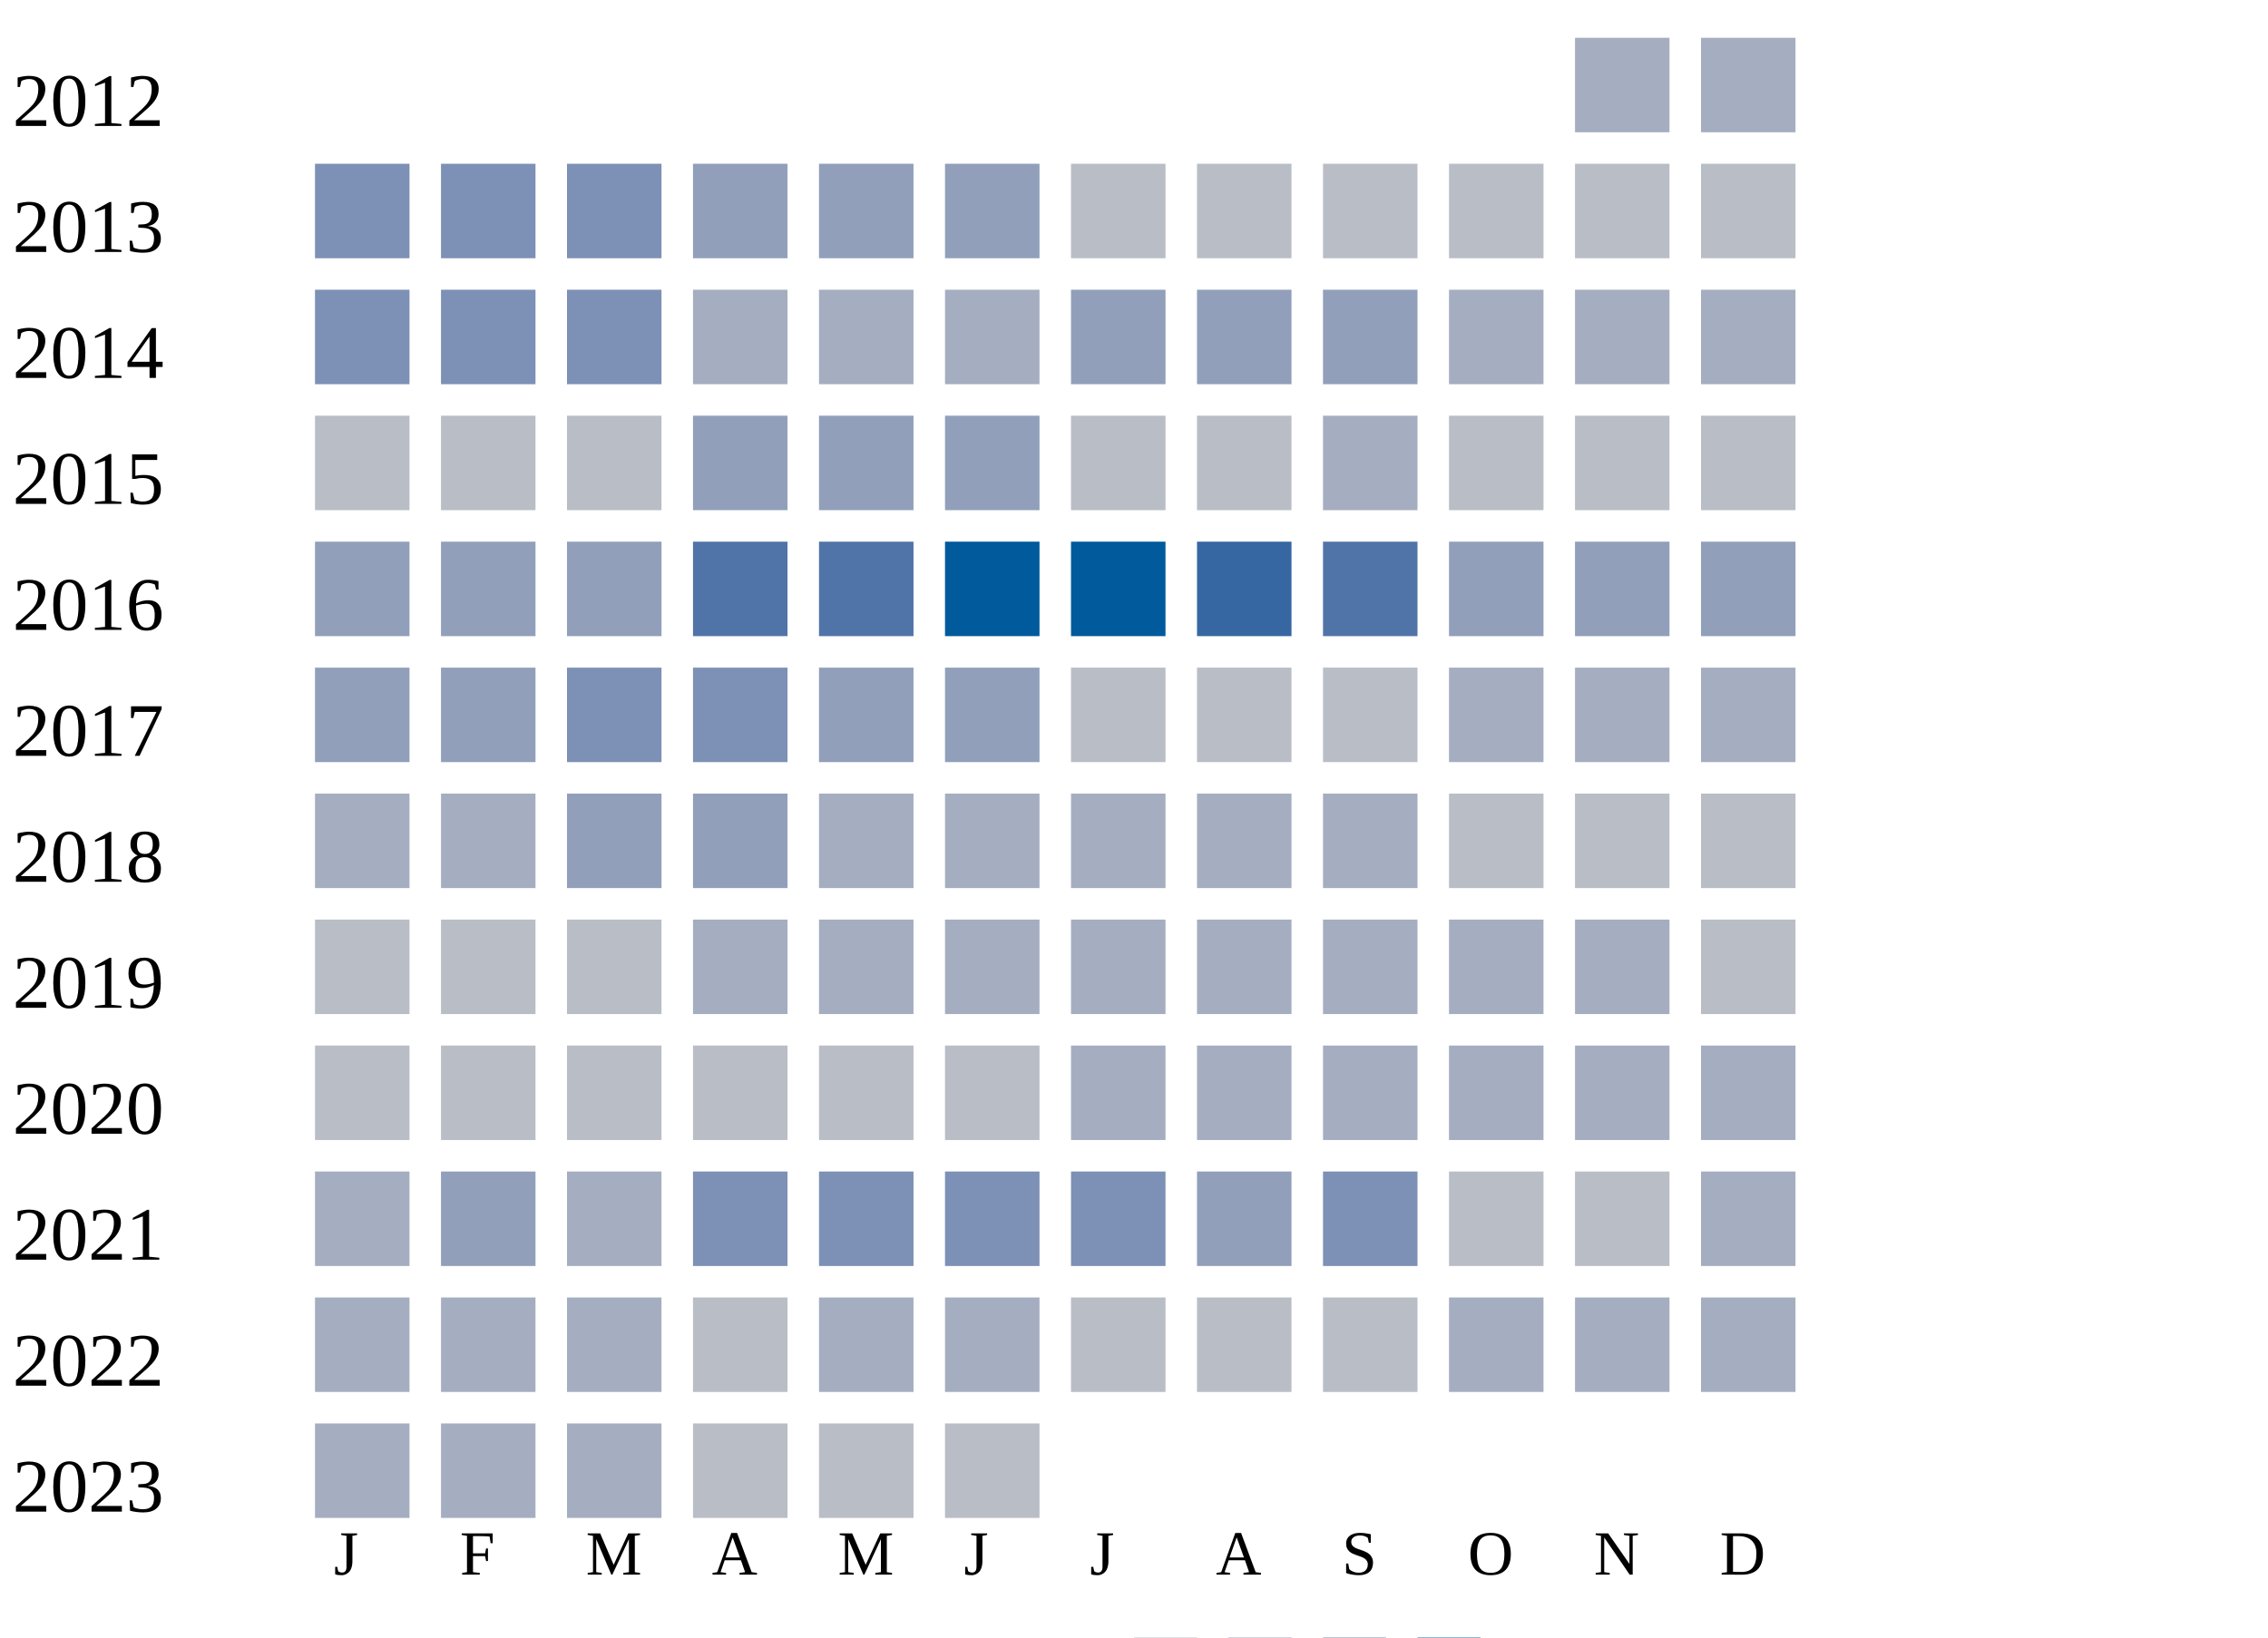
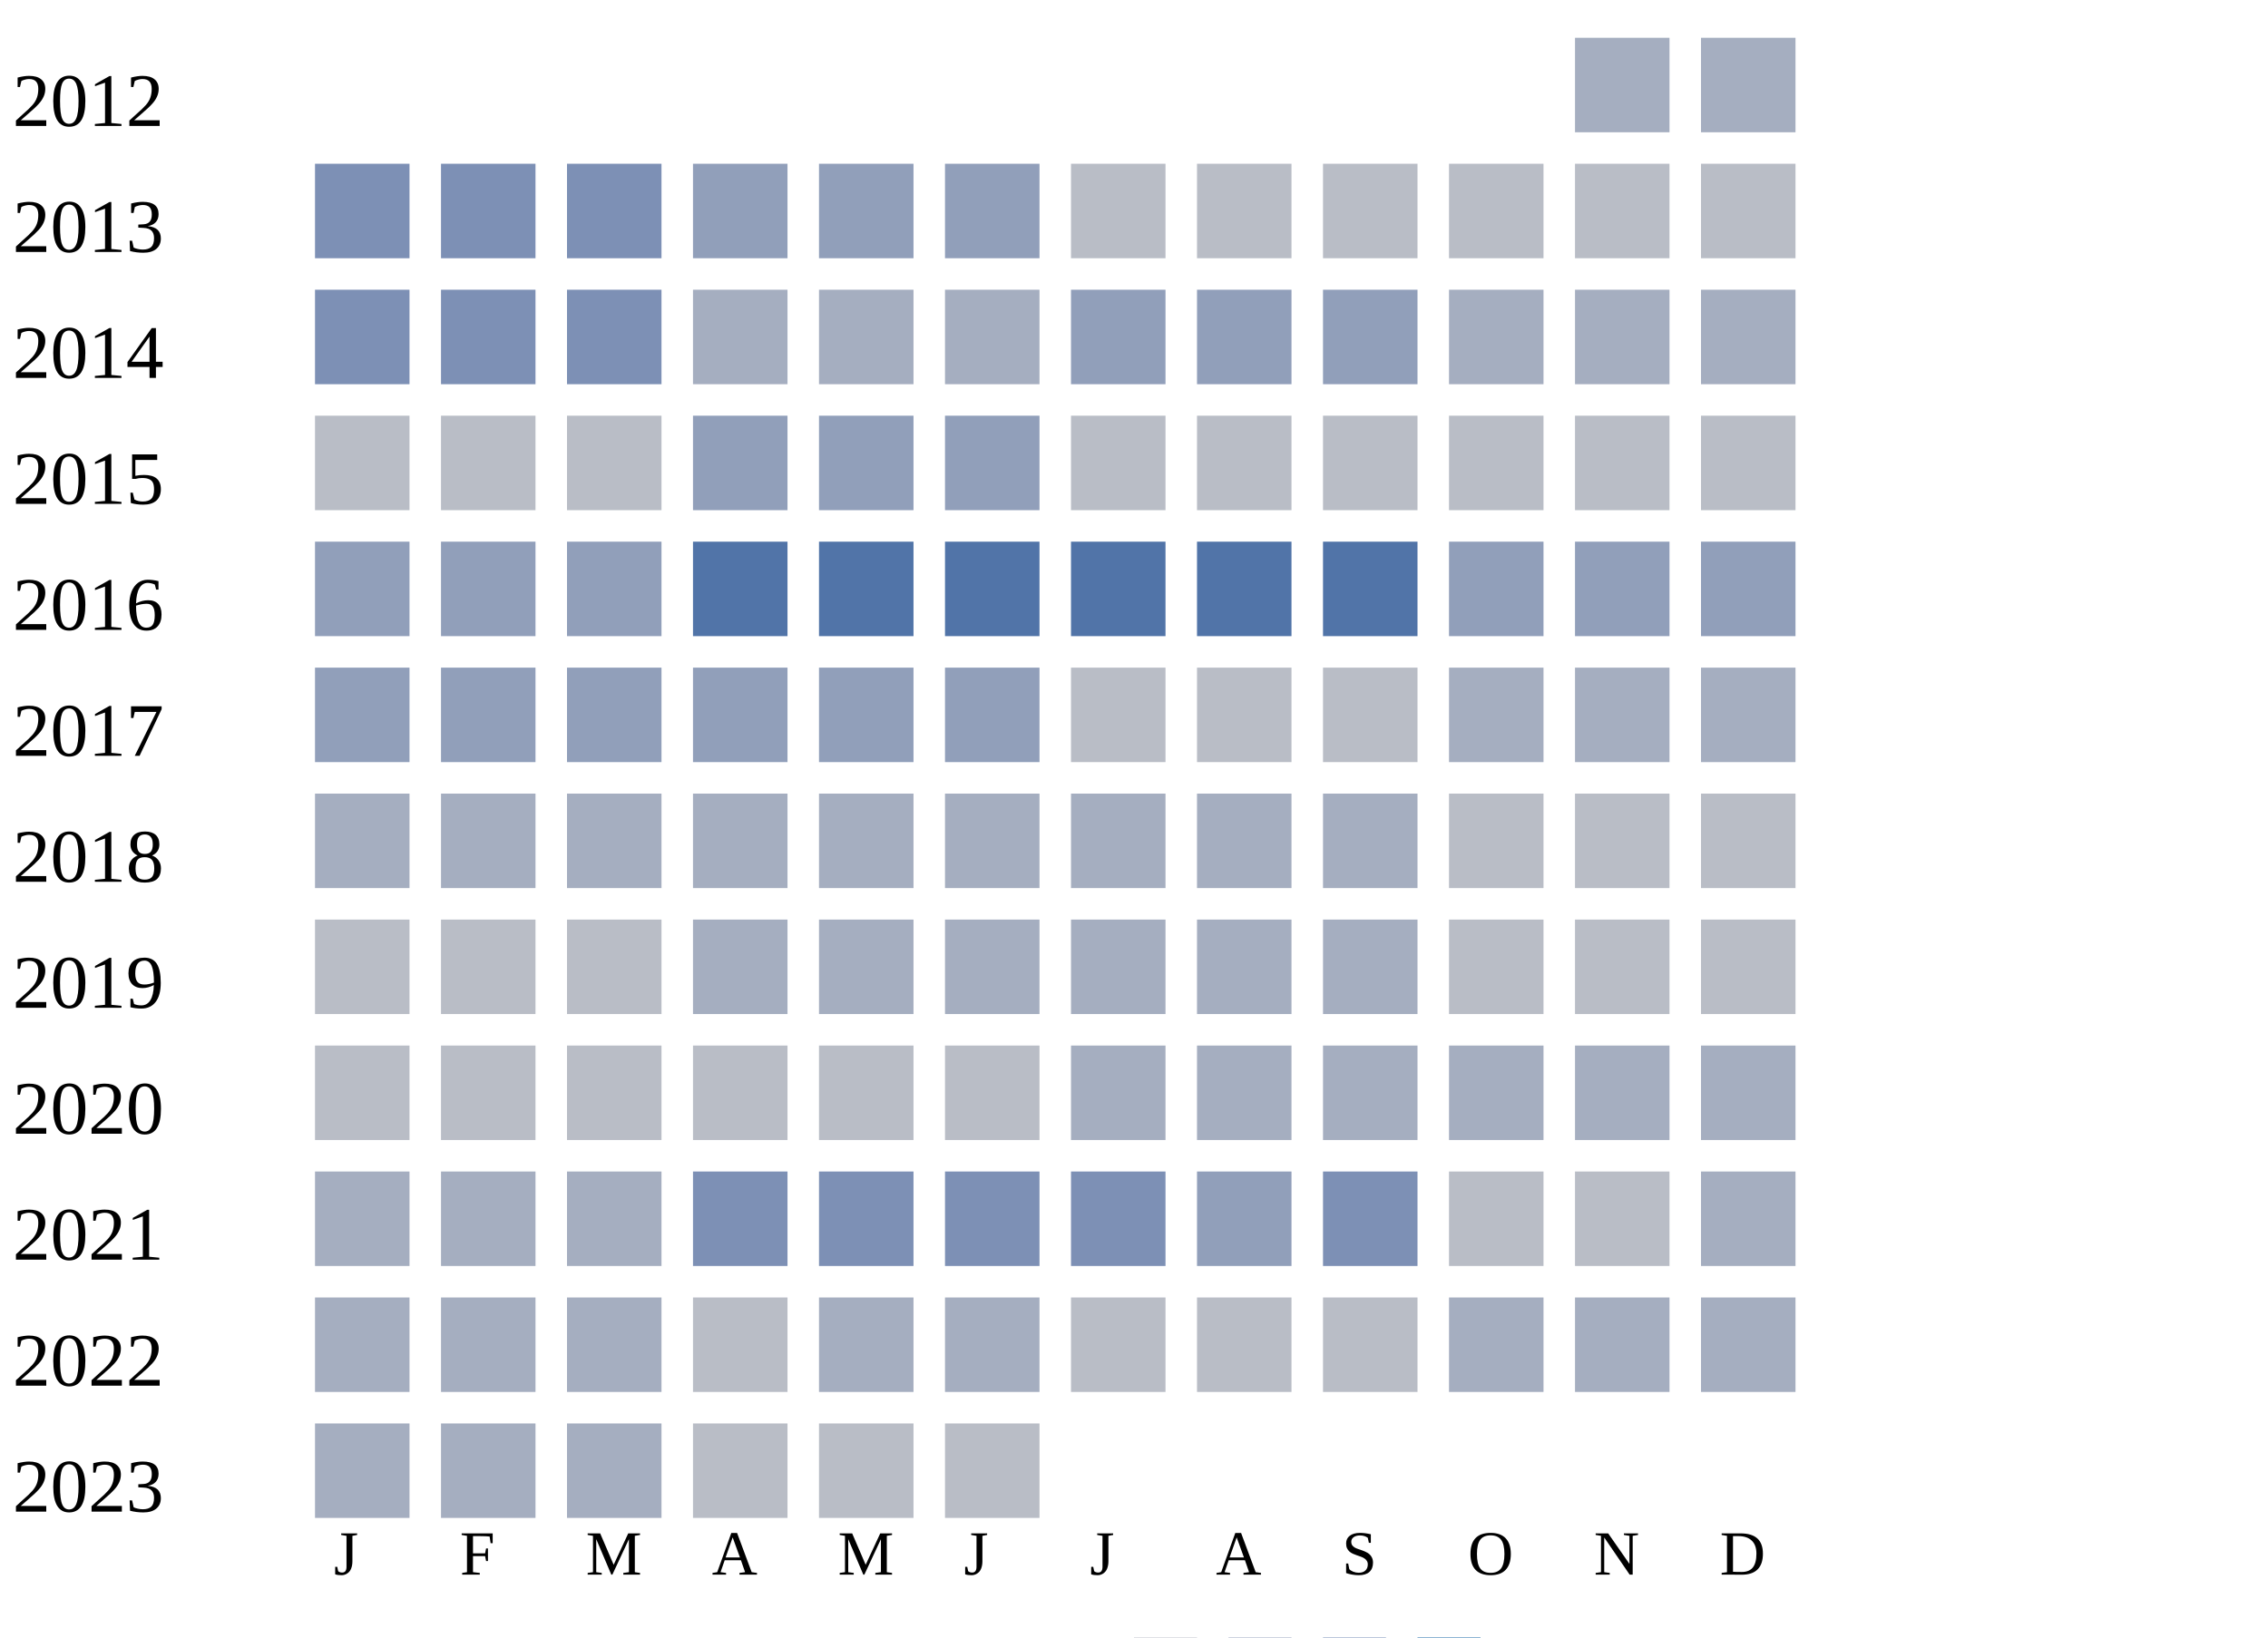
<svg xmlns="http://www.w3.org/2000/svg" width="360" height="260">
  <g transform="translate(0 0)">
    <text x="2" y="20">2012</text>
    <rect x="250" y="6" width="15" height="15" fill="#a5aec0" />
    <rect x="270" y="6" width="15" height="15" fill="#a5aec0" />
  </g>
  <g transform="translate(0 20)">
    <text x="2" y="20">2013</text>
    <rect x="50" y="6" width="15" height="15" fill="#7d90b5" />
    <rect x="70" y="6" width="15" height="15" fill="#7d90b5" />
    <rect x="90" y="6" width="15" height="15" fill="#7d90b5" />
    <rect x="110" y="6" width="15" height="15" fill="#919fba" />
    <rect x="130" y="6" width="15" height="15" fill="#919fba" />
    <rect x="150" y="6" width="15" height="15" fill="#919fba" />
    <rect x="170" y="6" width="15" height="15" fill="#b9bdc6" />
    <rect x="190" y="6" width="15" height="15" fill="#b9bdc6" />
    <rect x="210" y="6" width="15" height="15" fill="#b9bdc6" />
    <rect x="230" y="6" width="15" height="15" fill="#b9bdc6" />
    <rect x="250" y="6" width="15" height="15" fill="#b9bdc6" />
    <rect x="270" y="6" width="15" height="15" fill="#b9bdc6" />
  </g>
  <g transform="translate(0 40)">
    <text x="2" y="20">2014</text>
    <rect x="50" y="6" width="15" height="15" fill="#7d90b5" />
    <rect x="70" y="6" width="15" height="15" fill="#7d90b5" />
    <rect x="90" y="6" width="15" height="15" fill="#7d90b5" />
    <rect x="110" y="6" width="15" height="15" fill="#a5aec0" />
    <rect x="130" y="6" width="15" height="15" fill="#a5aec0" />
    <rect x="150" y="6" width="15" height="15" fill="#a5aec0" />
    <rect x="170" y="6" width="15" height="15" fill="#919fba" />
    <rect x="190" y="6" width="15" height="15" fill="#919fba" />
    <rect x="210" y="6" width="15" height="15" fill="#919fba" />
    <rect x="230" y="6" width="15" height="15" fill="#a5aec0" />
    <rect x="250" y="6" width="15" height="15" fill="#a5aec0" />
    <rect x="270" y="6" width="15" height="15" fill="#a5aec0" />
  </g>
  <g transform="translate(0 60)">
    <text x="2" y="20">2015</text>
    <rect x="50" y="6" width="15" height="15" fill="#b9bdc6" />
    <rect x="70" y="6" width="15" height="15" fill="#b9bdc6" />
    <rect x="90" y="6" width="15" height="15" fill="#b9bdc6" />
    <rect x="110" y="6" width="15" height="15" fill="#919fba" />
    <rect x="130" y="6" width="15" height="15" fill="#919fba" />
    <rect x="150" y="6" width="15" height="15" fill="#919fba" />
    <rect x="170" y="6" width="15" height="15" fill="#b9bdc6" />
    <rect x="190" y="6" width="15" height="15" fill="#b9bdc6" />
-     <rect x="210" y="6" width="15" height="15" fill="#a5aec0" />
+     <rect x="210" y="6" width="15" height="15" fill="#b9bdc6" />
    <rect x="230" y="6" width="15" height="15" fill="#b9bdc6" />
    <rect x="250" y="6" width="15" height="15" fill="#b9bdc6" />
    <rect x="270" y="6" width="15" height="15" fill="#b9bdc6" />
  </g>
  <g transform="translate(0 80)">
    <text x="2" y="20">2016</text>
    <rect x="50" y="6" width="15" height="15" fill="#919fba" />
    <rect x="70" y="6" width="15" height="15" fill="#919fba" />
    <rect x="90" y="6" width="15" height="15" fill="#919fba" />
    <rect x="110" y="6" width="15" height="15" fill="#5174a8" />
    <rect x="130" y="6" width="15" height="15" fill="#5174a8" />
-     <rect x="150" y="6" width="15" height="15" fill="#005a9c" />
-     <rect x="170" y="6" width="15" height="15" fill="#005a9c" />
-     <rect x="190" y="6" width="15" height="15" fill="#3667a2" />
+     <rect x="150" y="6" width="15" height="15" fill="#5174a8" />
+     <rect x="170" y="6" width="15" height="15" fill="#5174a8" />
+     <rect x="190" y="6" width="15" height="15" fill="#5174a8" />
    <rect x="210" y="6" width="15" height="15" fill="#5174a8" />
    <rect x="230" y="6" width="15" height="15" fill="#919fba" />
    <rect x="250" y="6" width="15" height="15" fill="#919fba" />
    <rect x="270" y="6" width="15" height="15" fill="#919fba" />
  </g>
  <g transform="translate(0 100)">
    <text x="2" y="20">2017</text>
    <rect x="50" y="6" width="15" height="15" fill="#919fba" />
    <rect x="70" y="6" width="15" height="15" fill="#919fba" />
-     <rect x="90" y="6" width="15" height="15" fill="#7d90b5" />
-     <rect x="110" y="6" width="15" height="15" fill="#7d90b5" />
+     <rect x="90" y="6" width="15" height="15" fill="#919fba" />
+     <rect x="110" y="6" width="15" height="15" fill="#919fba" />
    <rect x="130" y="6" width="15" height="15" fill="#919fba" />
    <rect x="150" y="6" width="15" height="15" fill="#919fba" />
    <rect x="170" y="6" width="15" height="15" fill="#b9bdc6" />
    <rect x="190" y="6" width="15" height="15" fill="#b9bdc6" />
    <rect x="210" y="6" width="15" height="15" fill="#b9bdc6" />
    <rect x="230" y="6" width="15" height="15" fill="#a5aec0" />
    <rect x="250" y="6" width="15" height="15" fill="#a5aec0" />
    <rect x="270" y="6" width="15" height="15" fill="#a5aec0" />
  </g>
  <g transform="translate(0 120)">
    <text x="2" y="20">2018</text>
    <rect x="50" y="6" width="15" height="15" fill="#a5aec0" />
    <rect x="70" y="6" width="15" height="15" fill="#a5aec0" />
-     <rect x="90" y="6" width="15" height="15" fill="#919fba" />
-     <rect x="110" y="6" width="15" height="15" fill="#919fba" />
+     <rect x="90" y="6" width="15" height="15" fill="#a5aec0" />
+     <rect x="110" y="6" width="15" height="15" fill="#a5aec0" />
    <rect x="130" y="6" width="15" height="15" fill="#a5aec0" />
    <rect x="150" y="6" width="15" height="15" fill="#a5aec0" />
    <rect x="170" y="6" width="15" height="15" fill="#a5aec0" />
    <rect x="190" y="6" width="15" height="15" fill="#a5aec0" />
    <rect x="210" y="6" width="15" height="15" fill="#a5aec0" />
    <rect x="230" y="6" width="15" height="15" fill="#b9bdc6" />
    <rect x="250" y="6" width="15" height="15" fill="#b9bdc6" />
    <rect x="270" y="6" width="15" height="15" fill="#b9bdc6" />
  </g>
  <g transform="translate(0 140)">
    <text x="2" y="20">2019</text>
    <rect x="50" y="6" width="15" height="15" fill="#b9bdc6" />
    <rect x="70" y="6" width="15" height="15" fill="#b9bdc6" />
    <rect x="90" y="6" width="15" height="15" fill="#b9bdc6" />
    <rect x="110" y="6" width="15" height="15" fill="#a5aec0" />
    <rect x="130" y="6" width="15" height="15" fill="#a5aec0" />
    <rect x="150" y="6" width="15" height="15" fill="#a5aec0" />
    <rect x="170" y="6" width="15" height="15" fill="#a5aec0" />
    <rect x="190" y="6" width="15" height="15" fill="#a5aec0" />
    <rect x="210" y="6" width="15" height="15" fill="#a5aec0" />
-     <rect x="230" y="6" width="15" height="15" fill="#a5aec0" />
-     <rect x="250" y="6" width="15" height="15" fill="#a5aec0" />
+     <rect x="230" y="6" width="15" height="15" fill="#b9bdc6" />
+     <rect x="250" y="6" width="15" height="15" fill="#b9bdc6" />
    <rect x="270" y="6" width="15" height="15" fill="#b9bdc6" />
  </g>
  <g transform="translate(0 160)">
    <text x="2" y="20">2020</text>
    <rect x="50" y="6" width="15" height="15" fill="#b9bdc6" />
    <rect x="70" y="6" width="15" height="15" fill="#b9bdc6" />
    <rect x="90" y="6" width="15" height="15" fill="#b9bdc6" />
    <rect x="110" y="6" width="15" height="15" fill="#b9bdc6" />
    <rect x="130" y="6" width="15" height="15" fill="#b9bdc6" />
    <rect x="150" y="6" width="15" height="15" fill="#b9bdc6" />
    <rect x="170" y="6" width="15" height="15" fill="#a5aec0" />
    <rect x="190" y="6" width="15" height="15" fill="#a5aec0" />
    <rect x="210" y="6" width="15" height="15" fill="#a5aec0" />
    <rect x="230" y="6" width="15" height="15" fill="#a5aec0" />
    <rect x="250" y="6" width="15" height="15" fill="#a5aec0" />
    <rect x="270" y="6" width="15" height="15" fill="#a5aec0" />
  </g>
  <g transform="translate(0 180)">
    <text x="2" y="20">2021</text>
    <rect x="50" y="6" width="15" height="15" fill="#a5aec0" />
-     <rect x="70" y="6" width="15" height="15" fill="#919fba" />
+     <rect x="70" y="6" width="15" height="15" fill="#a5aec0" />
    <rect x="90" y="6" width="15" height="15" fill="#a5aec0" />
    <rect x="110" y="6" width="15" height="15" fill="#7d90b5" />
    <rect x="130" y="6" width="15" height="15" fill="#7d90b5" />
    <rect x="150" y="6" width="15" height="15" fill="#7d90b5" />
    <rect x="170" y="6" width="15" height="15" fill="#7d90b5" />
    <rect x="190" y="6" width="15" height="15" fill="#919fba" />
    <rect x="210" y="6" width="15" height="15" fill="#7d90b5" />
    <rect x="230" y="6" width="15" height="15" fill="#b9bdc6" />
    <rect x="250" y="6" width="15" height="15" fill="#b9bdc6" />
    <rect x="270" y="6" width="15" height="15" fill="#a5aec0" />
  </g>
  <g transform="translate(0 200)">
    <text x="2" y="20">2022</text>
    <rect x="50" y="6" width="15" height="15" fill="#a5aec0" />
    <rect x="70" y="6" width="15" height="15" fill="#a5aec0" />
    <rect x="90" y="6" width="15" height="15" fill="#a5aec0" />
    <rect x="110" y="6" width="15" height="15" fill="#b9bdc6" />
    <rect x="130" y="6" width="15" height="15" fill="#a5aec0" />
    <rect x="150" y="6" width="15" height="15" fill="#a5aec0" />
    <rect x="170" y="6" width="15" height="15" fill="#b9bdc6" />
    <rect x="190" y="6" width="15" height="15" fill="#b9bdc6" />
    <rect x="210" y="6" width="15" height="15" fill="#b9bdc6" />
    <rect x="230" y="6" width="15" height="15" fill="#a5aec0" />
    <rect x="250" y="6" width="15" height="15" fill="#a5aec0" />
    <rect x="270" y="6" width="15" height="15" fill="#a5aec0" />
  </g>
  <g transform="translate(0 220)">
    <text x="2" y="20">2023</text>
    <rect x="50" y="6" width="15" height="15" fill="#a5aec0" />
    <rect x="70" y="6" width="15" height="15" fill="#a5aec0" />
    <rect x="90" y="6" width="15" height="15" fill="#a5aec0" />
    <rect x="110" y="6" width="15" height="15" fill="#b9bdc6" />
    <rect x="130" y="6" width="15" height="15" fill="#b9bdc6" />
    <rect x="150" y="6" width="15" height="15" fill="#b9bdc6" />
  </g>
  <text style="font-size: 10px; text-align: center" x="53" y="250">J</text>
  <text style="font-size: 10px; text-align: center" x="73" y="250">F</text>
  <text style="font-size: 10px; text-align: center" x="93" y="250">M</text>
  <text style="font-size: 10px; text-align: center" x="113" y="250">A</text>
  <text style="font-size: 10px; text-align: center" x="133" y="250">M</text>
  <text style="font-size: 10px; text-align: center" x="153" y="250">J</text>
  <text style="font-size: 10px; text-align: center" x="173" y="250">J</text>
  <text style="font-size: 10px; text-align: center" x="193" y="250">A</text>
  <text style="font-size: 10px; text-align: center" x="213" y="250">S</text>
  <text style="font-size: 10px; text-align: center" x="233" y="250">O</text>
  <text style="font-size: 10px; text-align: center" x="253" y="250">N</text>
  <text style="font-size: 10px; text-align: center" x="273" y="250">D</text>
  <text style="font-size: 10px;" x="155" y="269">Less</text>
  <rect fill="#b9bdc6" width="10" height="10" x="180" y="260" />
  <rect fill="#919fba" width="10" height="10" x="195" y="260" />
  <rect fill="#6882ae" width="10" height="10" x="210" y="260" />
  <rect fill="#005a9c" width="10" height="10" x="225" y="260" />
  <text x="240" y="269" style="font-size: 10px;">More</text>
</svg>
